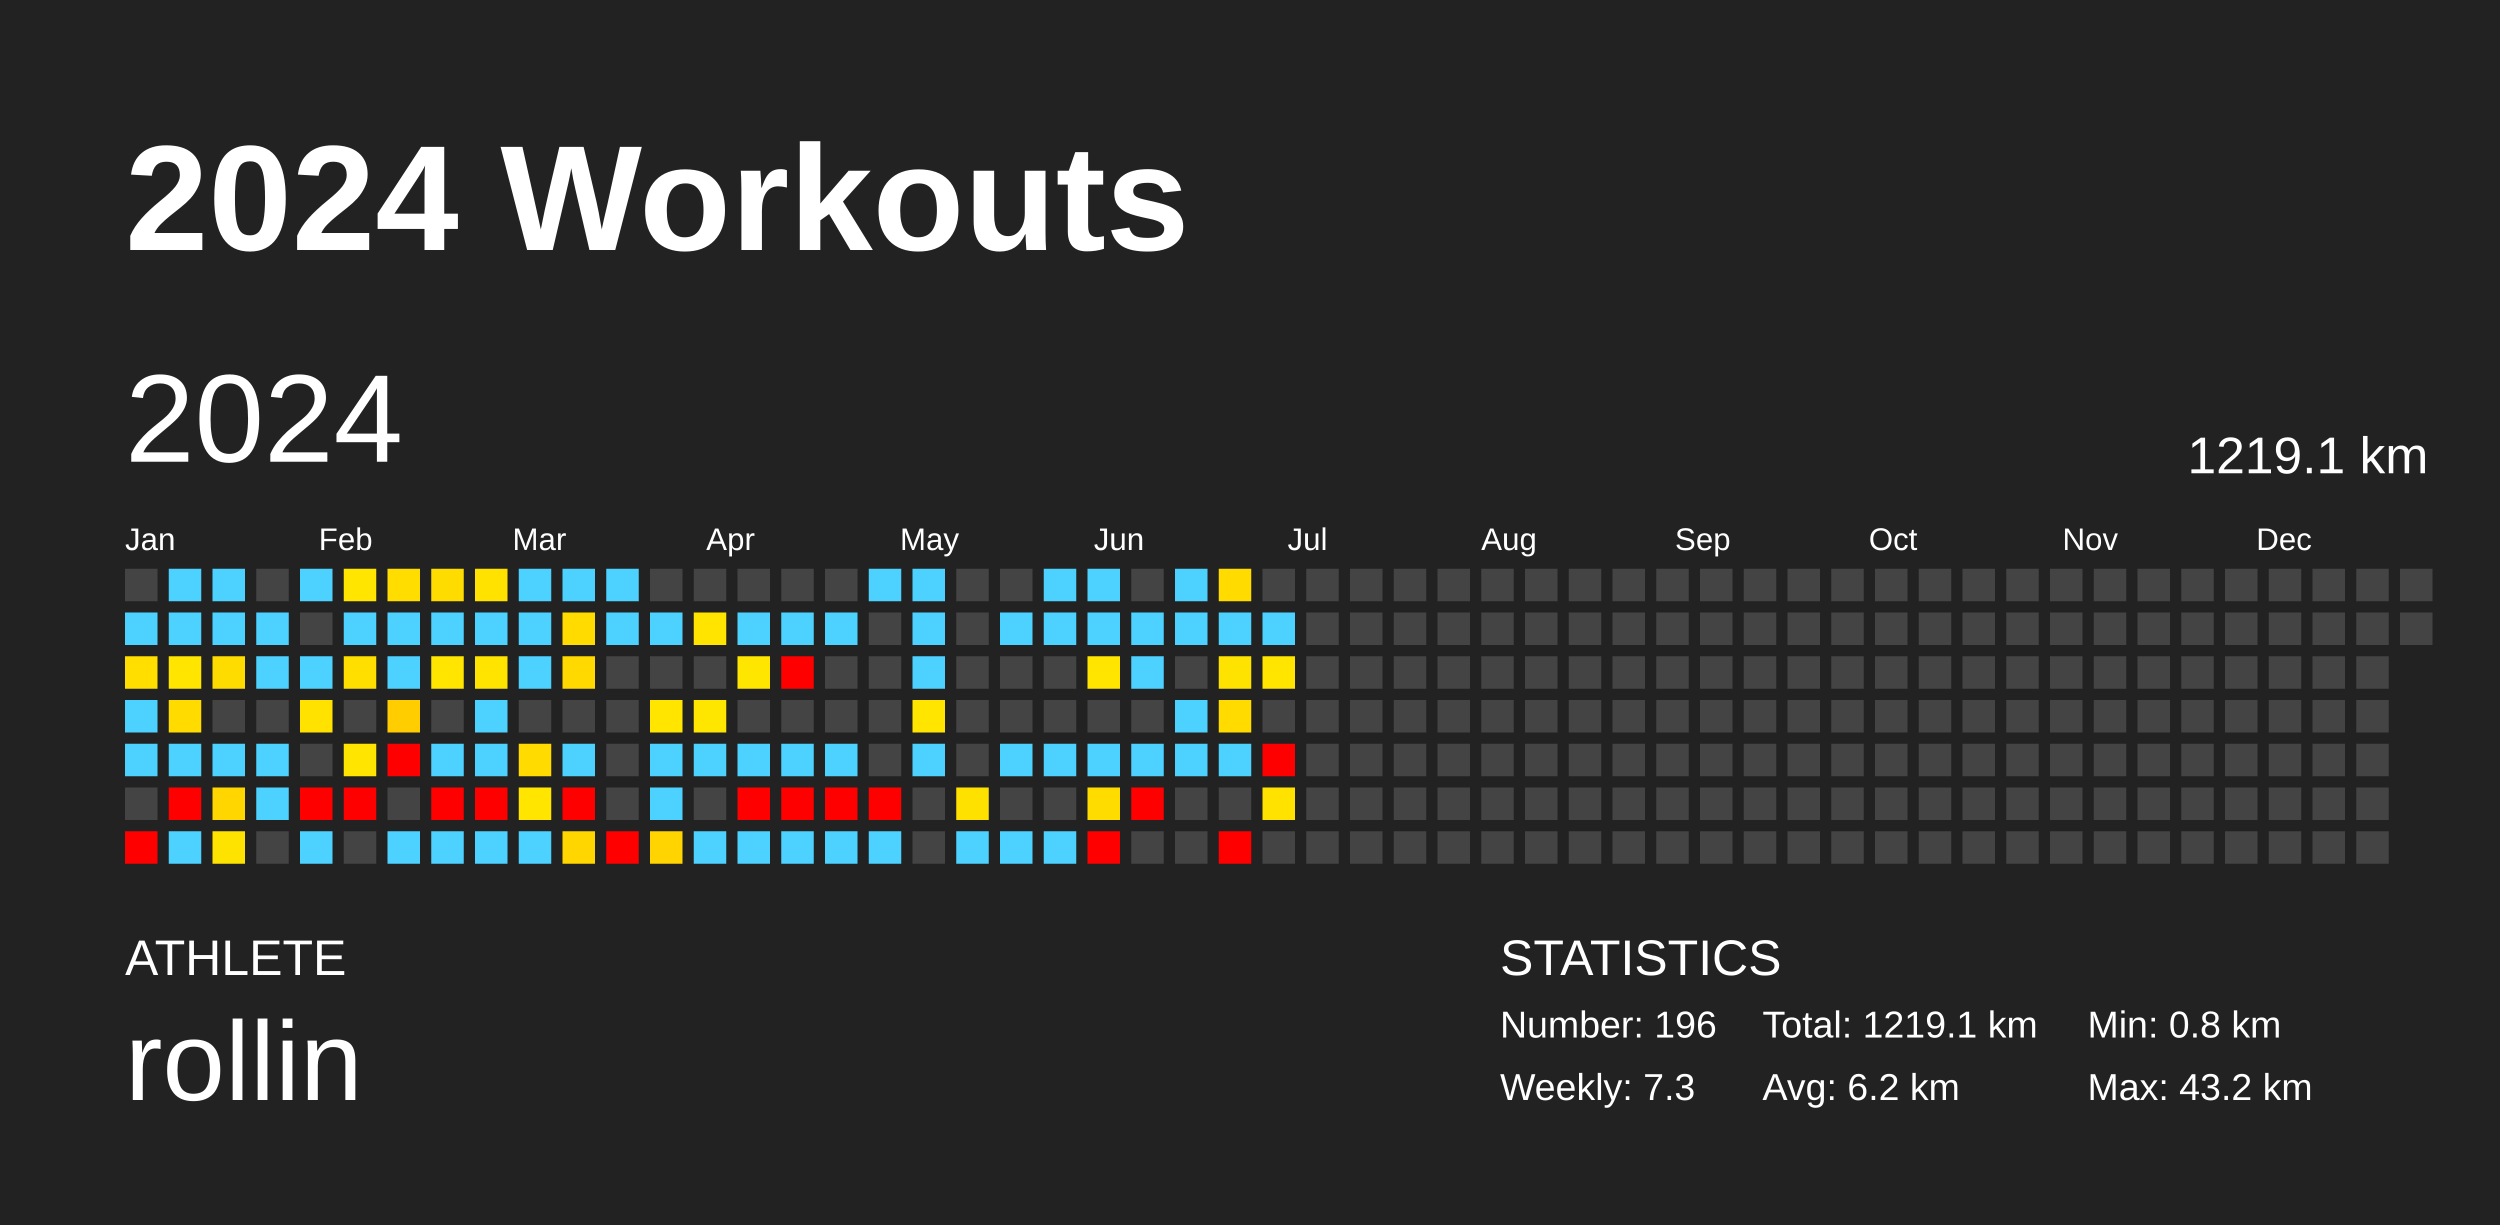
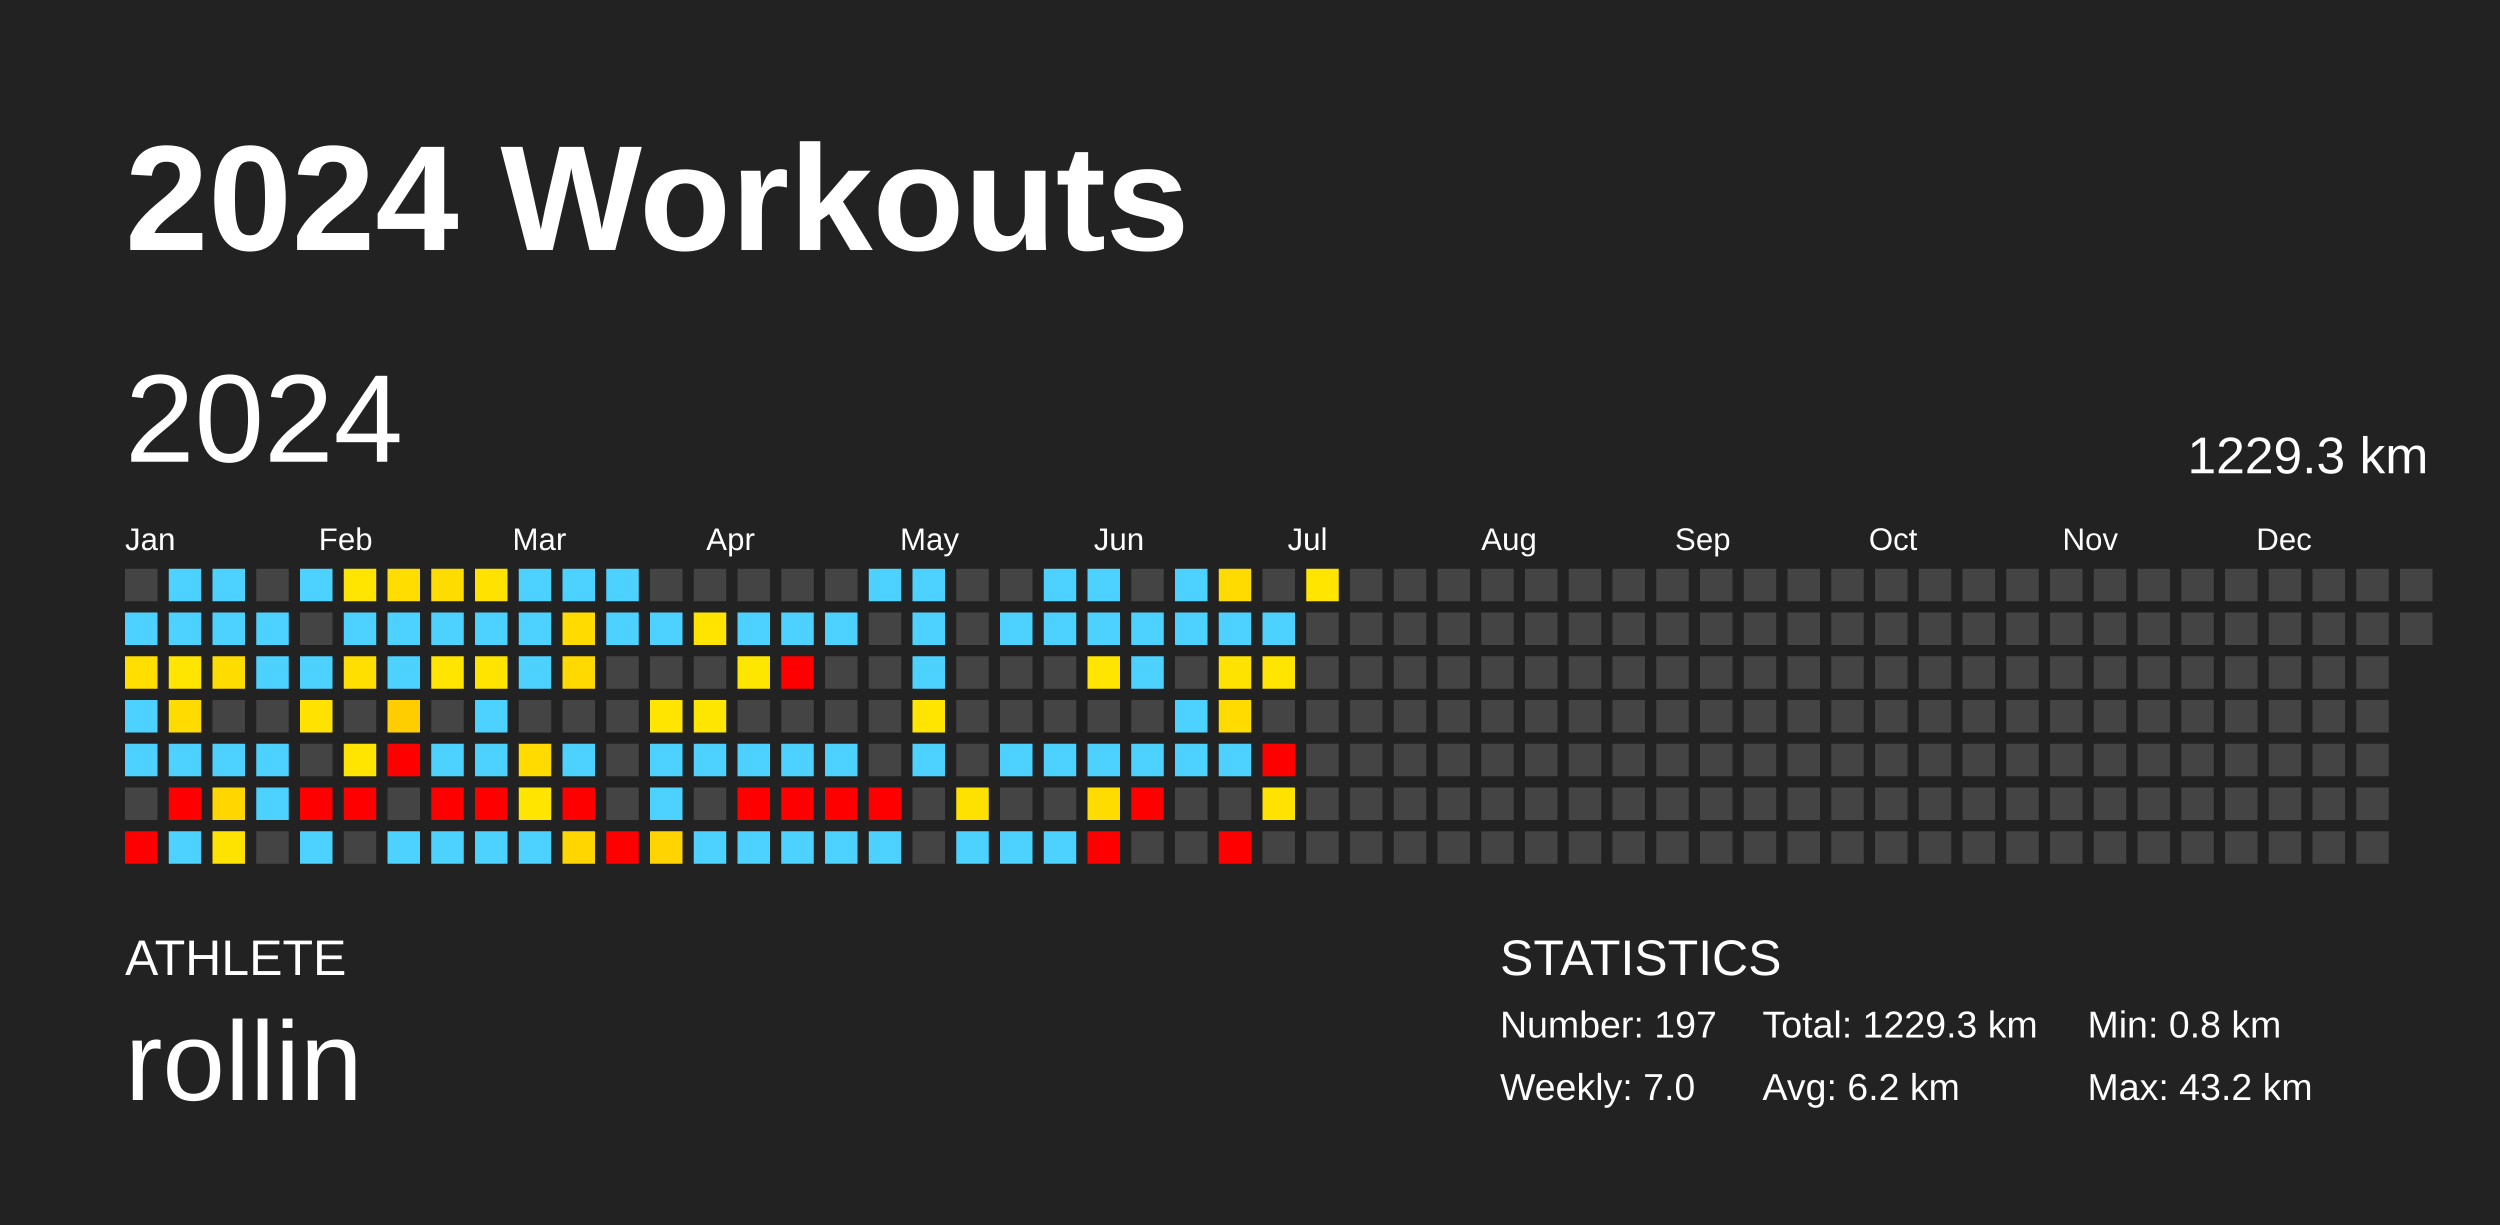
<svg xmlns="http://www.w3.org/2000/svg" baseProfile="full" height="98mm" version="1.1" viewBox="0,0,200,98" width="200mm">
  <defs />
  <rect fill="#222222" height="98" width="200" x="0" y="0" />
  <text fill="#FFFFFF" style="font-size:12px; font-family:Arial; font-weight:bold;" x="10" y="20">2024 Workouts</text>
  <text fill="#FFFFFF" style="font-size:4px; font-family:Arial" x="10" y="78">ATHLETE</text>
  <text fill="#FFFFFF" style="font-size:9px; font-family:Arial" x="10" y="88">rollin</text>
  <text fill="#FFFFFF" style="font-size:4px; font-family:Arial" x="120" y="78">STATISTICS</text>
-   <text fill="#FFFFFF" style="font-size:3px; font-family:Arial" x="120" y="83">Number: 196</text>
-   <text fill="#FFFFFF" style="font-size:3px; font-family:Arial" x="120" y="88">Weekly: 7.3</text>
-   <text fill="#FFFFFF" style="font-size:3px; font-family:Arial" x="141" y="83">Total: 1219.1 km</text>
+   <text fill="#FFFFFF" style="font-size:3px; font-family:Arial" x="120" y="83">Number: 197</text>
+   <text fill="#FFFFFF" style="font-size:3px; font-family:Arial" x="120" y="88">Weekly: 7.0</text>
+   <text fill="#FFFFFF" style="font-size:3px; font-family:Arial" x="141" y="83">Total: 1229.3 km</text>
  <text fill="#FFFFFF" style="font-size:3px; font-family:Arial" x="141" y="88">Avg: 6.2 km</text>
  <text fill="#FFFFFF" style="font-size:3px; font-family:Arial" x="167" y="83">Min: 0.8 km</text>
  <text fill="#FFFFFF" style="font-size:3px; font-family:Arial" x="167" y="88">Max: 43.2 km</text>
  <text dominant-baseline="hanging" fill="#FFFFFF" style="font-size:10.0px; font-family:Arial;" x="10" y="30">2024</text>
-   <text dominant-baseline="hanging" fill="#FFFFFF" style="font-size:4.125px; font-family:Arial;" x="175" y="35">1219.1 km</text>
+   <text dominant-baseline="hanging" fill="#FFFFFF" style="font-size:4.125px; font-family:Arial;" x="175" y="35">1229.3 km</text>
  <text fill="#FFFFFF" style="font-size:2.5px; font-family:Arial" x="10.0" y="44">Jan</text>
  <text fill="#FFFFFF" style="font-size:2.5px; font-family:Arial" x="25.5" y="44">Feb</text>
  <text fill="#FFFFFF" style="font-size:2.5px; font-family:Arial" x="41.0" y="44">Mar</text>
  <text fill="#FFFFFF" style="font-size:2.5px; font-family:Arial" x="56.5" y="44">Apr</text>
  <text fill="#FFFFFF" style="font-size:2.5px; font-family:Arial" x="72.0" y="44">May</text>
  <text fill="#FFFFFF" style="font-size:2.5px; font-family:Arial" x="87.5" y="44">Jun</text>
  <text fill="#FFFFFF" style="font-size:2.5px; font-family:Arial" x="103.0" y="44">Jul</text>
  <text fill="#FFFFFF" style="font-size:2.5px; font-family:Arial" x="118.5" y="44">Aug</text>
  <text fill="#FFFFFF" style="font-size:2.5px; font-family:Arial" x="134.0" y="44">Sep</text>
  <text fill="#FFFFFF" style="font-size:2.5px; font-family:Arial" x="149.5" y="44">Oct</text>
  <text fill="#FFFFFF" style="font-size:2.5px; font-family:Arial" x="165.0" y="44">Nov</text>
  <text fill="#FFFFFF" style="font-size:2.5px; font-family:Arial" x="180.5" y="44">Dec</text>
  <rect fill="#444444" height="2.6" width="2.6" x="10.0" y="45.5" />
  <rect fill="#4dd2ff" height="2.6" width="2.6" x="10.0" y="49.0" />
  <rect fill="#ffde00" height="2.6" width="2.6" x="10.0" y="52.5" />
  <rect fill="#4dd2ff" height="2.6" width="2.6" x="10.0" y="56.0" />
  <rect fill="#4dd2ff" height="2.6" width="2.6" x="10.0" y="59.5" />
  <rect fill="#444444" height="2.6" width="2.6" x="10.0" y="63.0" />
  <rect fill="red" height="2.6" width="2.6" x="10.0" y="66.5" />
  <rect fill="#4dd2ff" height="2.6" width="2.6" x="13.5" y="45.5" />
  <rect fill="#4dd2ff" height="2.6" width="2.6" x="13.5" y="49.0" />
  <rect fill="#ffe500" height="2.6" width="2.6" x="13.5" y="52.5" />
  <rect fill="#ffdb00" height="2.6" width="2.6" x="13.5" y="56.0" />
  <rect fill="#4dd2ff" height="2.6" width="2.6" x="13.5" y="59.5" />
  <rect fill="red" height="2.6" width="2.6" x="13.5" y="63.0" />
  <rect fill="#4dd2ff" height="2.6" width="2.6" x="13.5" y="66.5" />
  <rect fill="#4dd2ff" height="2.6" width="2.6" x="17.0" y="45.5" />
  <rect fill="#4dd2ff" height="2.6" width="2.6" x="17.0" y="49.0" />
  <rect fill="#ffdc00" height="2.6" width="2.6" x="17.0" y="52.5" />
  <rect fill="#444444" height="2.6" width="2.6" x="17.0" y="56.0" />
  <rect fill="#4dd2ff" height="2.6" width="2.6" x="17.0" y="59.5" />
  <rect fill="#ffd600" height="2.6" width="2.6" x="17.0" y="63.0" />
  <rect fill="#ffe300" height="2.6" width="2.6" x="17.0" y="66.5" />
  <rect fill="#444444" height="2.6" width="2.6" x="20.5" y="45.5" />
  <rect fill="#4dd2ff" height="2.6" width="2.6" x="20.5" y="49.0" />
  <rect fill="#4dd2ff" height="2.6" width="2.6" x="20.5" y="52.5" />
  <rect fill="#444444" height="2.6" width="2.6" x="20.5" y="56.0" />
  <rect fill="#4dd2ff" height="2.6" width="2.6" x="20.5" y="59.5" />
  <rect fill="#4dd2ff" height="2.6" width="2.6" x="20.5" y="63.0" />
  <rect fill="#444444" height="2.6" width="2.6" x="20.5" y="66.5" />
  <rect fill="#4dd2ff" height="2.6" width="2.6" x="24.0" y="45.5" />
  <rect fill="#444444" height="2.6" width="2.6" x="24.0" y="49.0" />
  <rect fill="#4dd2ff" height="2.6" width="2.6" x="24.0" y="52.5" />
  <rect fill="#ffe200" height="2.6" width="2.6" x="24.0" y="56.0" />
  <rect fill="#444444" height="2.6" width="2.6" x="24.0" y="59.5" />
  <rect fill="red" height="2.6" width="2.6" x="24.0" y="63.0" />
  <rect fill="#4dd2ff" height="2.6" width="2.6" x="24.0" y="66.5" />
  <rect fill="#ffe500" height="2.6" width="2.6" x="27.5" y="45.5" />
  <rect fill="#4dd2ff" height="2.6" width="2.6" x="27.5" y="49.0" />
  <rect fill="#ffdf00" height="2.6" width="2.6" x="27.5" y="52.5" />
  <rect fill="#444444" height="2.6" width="2.6" x="27.5" y="56.0" />
  <rect fill="#ffe500" height="2.6" width="2.6" x="27.5" y="59.5" />
  <rect fill="red" height="2.6" width="2.6" x="27.5" y="63.0" />
  <rect fill="#444444" height="2.6" width="2.6" x="27.5" y="66.5" />
  <rect fill="#ffdd00" height="2.6" width="2.6" x="31.0" y="45.5" />
  <rect fill="#4dd2ff" height="2.6" width="2.6" x="31.0" y="49.0" />
  <rect fill="#4dd2ff" height="2.6" width="2.6" x="31.0" y="52.5" />
  <rect fill="#ffcd00" height="2.6" width="2.6" x="31.0" y="56.0" />
  <rect fill="red" height="2.6" width="2.6" x="31.0" y="59.5" />
  <rect fill="#444444" height="2.6" width="2.6" x="31.0" y="63.0" />
  <rect fill="#4dd2ff" height="2.6" width="2.6" x="31.0" y="66.5" />
  <rect fill="#ffdc00" height="2.6" width="2.6" x="34.5" y="45.5" />
  <rect fill="#4dd2ff" height="2.6" width="2.6" x="34.5" y="49.0" />
  <rect fill="#ffe500" height="2.6" width="2.6" x="34.5" y="52.5" />
  <rect fill="#444444" height="2.6" width="2.6" x="34.5" y="56.0" />
  <rect fill="#4dd2ff" height="2.6" width="2.6" x="34.5" y="59.5" />
  <rect fill="red" height="2.6" width="2.6" x="34.5" y="63.0" />
  <rect fill="#4dd2ff" height="2.6" width="2.6" x="34.5" y="66.5" />
  <rect fill="#ffe200" height="2.6" width="2.6" x="38.0" y="45.5" />
  <rect fill="#4dd2ff" height="2.6" width="2.6" x="38.0" y="49.0" />
  <rect fill="#ffe400" height="2.6" width="2.6" x="38.0" y="52.5" />
  <rect fill="#4dd2ff" height="2.6" width="2.6" x="38.0" y="56.0" />
  <rect fill="#4dd2ff" height="2.6" width="2.6" x="38.0" y="59.5" />
  <rect fill="red" height="2.6" width="2.6" x="38.0" y="63.0" />
  <rect fill="#4dd2ff" height="2.6" width="2.6" x="38.0" y="66.5" />
  <rect fill="#4dd2ff" height="2.6" width="2.6" x="41.5" y="45.5" />
  <rect fill="#4dd2ff" height="2.6" width="2.6" x="41.5" y="49.0" />
  <rect fill="#4dd2ff" height="2.6" width="2.6" x="41.5" y="52.5" />
  <rect fill="#444444" height="2.6" width="2.6" x="41.5" y="56.0" />
  <rect fill="#ffdb00" height="2.6" width="2.6" x="41.5" y="59.5" />
  <rect fill="#ffe500" height="2.6" width="2.6" x="41.5" y="63.0" />
  <rect fill="#4dd2ff" height="2.6" width="2.6" x="41.5" y="66.5" />
  <rect fill="#4dd2ff" height="2.6" width="2.6" x="45.0" y="45.5" />
  <rect fill="#ffdb00" height="2.6" width="2.6" x="45.0" y="49.0" />
  <rect fill="#ffd900" height="2.6" width="2.6" x="45.0" y="52.5" />
  <rect fill="#444444" height="2.6" width="2.6" x="45.0" y="56.0" />
  <rect fill="#4dd2ff" height="2.6" width="2.6" x="45.0" y="59.5" />
  <rect fill="red" height="2.6" width="2.6" x="45.0" y="63.0" />
  <rect fill="#ffd600" height="2.6" width="2.6" x="45.0" y="66.5" />
  <rect fill="#4dd2ff" height="2.6" width="2.6" x="48.5" y="45.5" />
  <rect fill="#4dd2ff" height="2.6" width="2.6" x="48.5" y="49.0" />
  <rect fill="#444444" height="2.6" width="2.6" x="48.5" y="52.5" />
  <rect fill="#444444" height="2.6" width="2.6" x="48.5" y="56.0" />
  <rect fill="#444444" height="2.6" width="2.6" x="48.5" y="59.5" />
  <rect fill="#444444" height="2.6" width="2.6" x="48.5" y="63.0" />
  <rect fill="red" height="2.6" width="2.6" x="48.5" y="66.5" />
  <rect fill="#444444" height="2.6" width="2.6" x="52.0" y="45.5" />
  <rect fill="#4dd2ff" height="2.6" width="2.6" x="52.0" y="49.0" />
  <rect fill="#444444" height="2.6" width="2.6" x="52.0" y="52.5" />
  <rect fill="#ffe500" height="2.6" width="2.6" x="52.0" y="56.0" />
  <rect fill="#4dd2ff" height="2.6" width="2.6" x="52.0" y="59.5" />
  <rect fill="#4dd2ff" height="2.6" width="2.6" x="52.0" y="63.0" />
  <rect fill="#ffd400" height="2.6" width="2.6" x="52.0" y="66.5" />
  <rect fill="#444444" height="2.6" width="2.6" x="55.5" y="45.5" />
  <rect fill="#ffe400" height="2.6" width="2.6" x="55.5" y="49.0" />
  <rect fill="#444444" height="2.6" width="2.6" x="55.5" y="52.5" />
  <rect fill="#ffe600" height="2.6" width="2.6" x="55.5" y="56.0" />
  <rect fill="#4dd2ff" height="2.6" width="2.6" x="55.5" y="59.5" />
  <rect fill="#444444" height="2.6" width="2.6" x="55.5" y="63.0" />
  <rect fill="#4dd2ff" height="2.6" width="2.6" x="55.5" y="66.5" />
  <rect fill="#444444" height="2.6" width="2.6" x="59.0" y="45.5" />
  <rect fill="#4dd2ff" height="2.6" width="2.6" x="59.0" y="49.0" />
  <rect fill="#ffe600" height="2.6" width="2.6" x="59.0" y="52.5" />
  <rect fill="#444444" height="2.6" width="2.6" x="59.0" y="56.0" />
  <rect fill="#4dd2ff" height="2.6" width="2.6" x="59.0" y="59.5" />
  <rect fill="red" height="2.6" width="2.6" x="59.0" y="63.0" />
  <rect fill="#4dd2ff" height="2.6" width="2.6" x="59.0" y="66.5" />
  <rect fill="#444444" height="2.6" width="2.6" x="62.5" y="45.5" />
  <rect fill="#4dd2ff" height="2.6" width="2.6" x="62.5" y="49.0" />
  <rect fill="red" height="2.6" width="2.6" x="62.5" y="52.5" />
  <rect fill="#444444" height="2.6" width="2.6" x="62.5" y="56.0" />
  <rect fill="#4dd2ff" height="2.6" width="2.6" x="62.5" y="59.5" />
  <rect fill="red" height="2.6" width="2.6" x="62.5" y="63.0" />
  <rect fill="#4dd2ff" height="2.6" width="2.6" x="62.5" y="66.5" />
  <rect fill="#444444" height="2.6" width="2.6" x="66.0" y="45.5" />
  <rect fill="#4dd2ff" height="2.6" width="2.6" x="66.0" y="49.0" />
  <rect fill="#444444" height="2.6" width="2.6" x="66.0" y="52.5" />
  <rect fill="#444444" height="2.6" width="2.6" x="66.0" y="56.0" />
  <rect fill="#4dd2ff" height="2.6" width="2.6" x="66.0" y="59.5" />
  <rect fill="red" height="2.6" width="2.6" x="66.0" y="63.0" />
  <rect fill="#4dd2ff" height="2.6" width="2.6" x="66.0" y="66.5" />
  <rect fill="#4dd2ff" height="2.6" width="2.6" x="69.5" y="45.5" />
  <rect fill="#444444" height="2.6" width="2.6" x="69.5" y="49.0" />
  <rect fill="#444444" height="2.6" width="2.6" x="69.5" y="52.5" />
  <rect fill="#444444" height="2.6" width="2.6" x="69.5" y="56.0" />
  <rect fill="#444444" height="2.6" width="2.6" x="69.5" y="59.5" />
  <rect fill="red" height="2.6" width="2.6" x="69.5" y="63.0" />
  <rect fill="#4dd2ff" height="2.6" width="2.6" x="69.5" y="66.5" />
  <rect fill="#4dd2ff" height="2.6" width="2.6" x="73.0" y="45.5" />
  <rect fill="#4dd2ff" height="2.6" width="2.6" x="73.0" y="49.0" />
  <rect fill="#4dd2ff" height="2.6" width="2.6" x="73.0" y="52.5" />
  <rect fill="#ffe500" height="2.6" width="2.6" x="73.0" y="56.0" />
  <rect fill="#4dd2ff" height="2.6" width="2.6" x="73.0" y="59.5" />
  <rect fill="#444444" height="2.6" width="2.6" x="73.0" y="63.0" />
  <rect fill="#444444" height="2.6" width="2.6" x="73.0" y="66.5" />
  <rect fill="#444444" height="2.6" width="2.6" x="76.5" y="45.5" />
  <rect fill="#444444" height="2.6" width="2.6" x="76.5" y="49.0" />
  <rect fill="#444444" height="2.6" width="2.6" x="76.5" y="52.5" />
  <rect fill="#444444" height="2.6" width="2.6" x="76.5" y="56.0" />
  <rect fill="#444444" height="2.6" width="2.6" x="76.5" y="59.5" />
  <rect fill="#ffe100" height="2.6" width="2.6" x="76.5" y="63.0" />
  <rect fill="#4dd2ff" height="2.6" width="2.6" x="76.5" y="66.5" />
  <rect fill="#444444" height="2.6" width="2.6" x="80.0" y="45.5" />
  <rect fill="#4dd2ff" height="2.6" width="2.6" x="80.0" y="49.0" />
  <rect fill="#444444" height="2.6" width="2.6" x="80.0" y="52.5" />
  <rect fill="#444444" height="2.6" width="2.6" x="80.0" y="56.0" />
  <rect fill="#4dd2ff" height="2.6" width="2.6" x="80.0" y="59.5" />
  <rect fill="#444444" height="2.6" width="2.6" x="80.0" y="63.0" />
  <rect fill="#4dd2ff" height="2.6" width="2.6" x="80.0" y="66.5" />
  <rect fill="#4dd2ff" height="2.6" width="2.6" x="83.5" y="45.5" />
  <rect fill="#4dd2ff" height="2.6" width="2.6" x="83.5" y="49.0" />
  <rect fill="#444444" height="2.6" width="2.6" x="83.5" y="52.5" />
  <rect fill="#444444" height="2.6" width="2.6" x="83.5" y="56.0" />
  <rect fill="#4dd2ff" height="2.6" width="2.6" x="83.5" y="59.5" />
  <rect fill="#444444" height="2.6" width="2.6" x="83.5" y="63.0" />
  <rect fill="#4dd2ff" height="2.6" width="2.6" x="83.5" y="66.5" />
  <rect fill="#4dd2ff" height="2.6" width="2.6" x="87.0" y="45.5" />
  <rect fill="#4dd2ff" height="2.6" width="2.6" x="87.0" y="49.0" />
  <rect fill="#ffe500" height="2.6" width="2.6" x="87.0" y="52.5" />
  <rect fill="#444444" height="2.6" width="2.6" x="87.0" y="56.0" />
  <rect fill="#4dd2ff" height="2.6" width="2.6" x="87.0" y="59.5" />
  <rect fill="#ffdc00" height="2.6" width="2.6" x="87.0" y="63.0" />
  <rect fill="red" height="2.6" width="2.6" x="87.0" y="66.5" />
  <rect fill="#444444" height="2.6" width="2.6" x="90.5" y="45.5" />
  <rect fill="#4dd2ff" height="2.6" width="2.6" x="90.5" y="49.0" />
  <rect fill="#4dd2ff" height="2.6" width="2.6" x="90.5" y="52.5" />
  <rect fill="#444444" height="2.6" width="2.6" x="90.5" y="56.0" />
  <rect fill="#4dd2ff" height="2.6" width="2.6" x="90.5" y="59.5" />
  <rect fill="red" height="2.6" width="2.6" x="90.5" y="63.0" />
  <rect fill="#444444" height="2.6" width="2.6" x="90.5" y="66.5" />
  <rect fill="#4dd2ff" height="2.6" width="2.6" x="94.0" y="45.5" />
  <rect fill="#4dd2ff" height="2.6" width="2.6" x="94.0" y="49.0" />
  <rect fill="#444444" height="2.6" width="2.6" x="94.0" y="52.5" />
  <rect fill="#4dd2ff" height="2.6" width="2.6" x="94.0" y="56.0" />
  <rect fill="#4dd2ff" height="2.6" width="2.6" x="94.0" y="59.5" />
  <rect fill="#444444" height="2.6" width="2.6" x="94.0" y="63.0" />
  <rect fill="#444444" height="2.6" width="2.6" x="94.0" y="66.5" />
  <rect fill="#ffdb00" height="2.6" width="2.6" x="97.5" y="45.5" />
  <rect fill="#4dd2ff" height="2.6" width="2.6" x="97.5" y="49.0" />
  <rect fill="#ffe300" height="2.6" width="2.6" x="97.5" y="52.5" />
  <rect fill="#ffdb00" height="2.6" width="2.6" x="97.5" y="56.0" />
  <rect fill="#4dd2ff" height="2.6" width="2.6" x="97.5" y="59.5" />
  <rect fill="#444444" height="2.6" width="2.6" x="97.5" y="63.0" />
  <rect fill="red" height="2.6" width="2.6" x="97.5" y="66.5" />
  <rect fill="#444444" height="2.6" width="2.6" x="101.0" y="45.5" />
  <rect fill="#4dd2ff" height="2.6" width="2.6" x="101.0" y="49.0" />
  <rect fill="#ffe500" height="2.6" width="2.6" x="101.0" y="52.5" />
  <rect fill="#444444" height="2.6" width="2.6" x="101.0" y="56.0" />
  <rect fill="red" height="2.6" width="2.6" x="101.0" y="59.5" />
  <rect fill="#ffe200" height="2.6" width="2.6" x="101.0" y="63.0" />
  <rect fill="#444444" height="2.6" width="2.6" x="101.0" y="66.5" />
-   <rect fill="#444444" height="2.6" width="2.6" x="104.5" y="45.5" />
+   <rect fill="#ffe500" height="2.6" width="2.6" x="104.5" y="45.5" />
  <rect fill="#444444" height="2.6" width="2.6" x="104.5" y="49.0" />
  <rect fill="#444444" height="2.6" width="2.6" x="104.5" y="52.5" />
  <rect fill="#444444" height="2.6" width="2.6" x="104.5" y="56.0" />
  <rect fill="#444444" height="2.6" width="2.6" x="104.5" y="59.5" />
  <rect fill="#444444" height="2.6" width="2.6" x="104.5" y="63.0" />
  <rect fill="#444444" height="2.6" width="2.6" x="104.5" y="66.5" />
  <rect fill="#444444" height="2.6" width="2.6" x="108.0" y="45.5" />
  <rect fill="#444444" height="2.6" width="2.6" x="108.0" y="49.0" />
  <rect fill="#444444" height="2.6" width="2.6" x="108.0" y="52.5" />
  <rect fill="#444444" height="2.6" width="2.6" x="108.0" y="56.0" />
  <rect fill="#444444" height="2.6" width="2.6" x="108.0" y="59.5" />
  <rect fill="#444444" height="2.6" width="2.6" x="108.0" y="63.0" />
  <rect fill="#444444" height="2.6" width="2.6" x="108.0" y="66.5" />
  <rect fill="#444444" height="2.6" width="2.6" x="111.5" y="45.5" />
  <rect fill="#444444" height="2.6" width="2.6" x="111.5" y="49.0" />
  <rect fill="#444444" height="2.6" width="2.6" x="111.5" y="52.5" />
  <rect fill="#444444" height="2.6" width="2.6" x="111.5" y="56.0" />
  <rect fill="#444444" height="2.6" width="2.6" x="111.5" y="59.5" />
  <rect fill="#444444" height="2.6" width="2.6" x="111.5" y="63.0" />
  <rect fill="#444444" height="2.6" width="2.6" x="111.5" y="66.5" />
  <rect fill="#444444" height="2.6" width="2.6" x="115.0" y="45.5" />
  <rect fill="#444444" height="2.6" width="2.6" x="115.0" y="49.0" />
  <rect fill="#444444" height="2.6" width="2.6" x="115.0" y="52.5" />
  <rect fill="#444444" height="2.6" width="2.6" x="115.0" y="56.0" />
  <rect fill="#444444" height="2.6" width="2.6" x="115.0" y="59.5" />
  <rect fill="#444444" height="2.6" width="2.6" x="115.0" y="63.0" />
  <rect fill="#444444" height="2.6" width="2.6" x="115.0" y="66.5" />
  <rect fill="#444444" height="2.6" width="2.6" x="118.5" y="45.5" />
  <rect fill="#444444" height="2.6" width="2.6" x="118.5" y="49.0" />
  <rect fill="#444444" height="2.6" width="2.6" x="118.5" y="52.5" />
  <rect fill="#444444" height="2.6" width="2.6" x="118.5" y="56.0" />
  <rect fill="#444444" height="2.6" width="2.6" x="118.5" y="59.5" />
  <rect fill="#444444" height="2.6" width="2.6" x="118.5" y="63.0" />
  <rect fill="#444444" height="2.6" width="2.6" x="118.5" y="66.5" />
  <rect fill="#444444" height="2.6" width="2.6" x="122.0" y="45.5" />
  <rect fill="#444444" height="2.6" width="2.6" x="122.0" y="49.0" />
  <rect fill="#444444" height="2.6" width="2.6" x="122.0" y="52.5" />
  <rect fill="#444444" height="2.6" width="2.6" x="122.0" y="56.0" />
  <rect fill="#444444" height="2.6" width="2.6" x="122.0" y="59.5" />
  <rect fill="#444444" height="2.6" width="2.6" x="122.0" y="63.0" />
  <rect fill="#444444" height="2.6" width="2.6" x="122.0" y="66.5" />
  <rect fill="#444444" height="2.6" width="2.6" x="125.5" y="45.5" />
  <rect fill="#444444" height="2.6" width="2.6" x="125.5" y="49.0" />
  <rect fill="#444444" height="2.6" width="2.6" x="125.5" y="52.5" />
  <rect fill="#444444" height="2.6" width="2.6" x="125.5" y="56.0" />
  <rect fill="#444444" height="2.6" width="2.6" x="125.5" y="59.5" />
  <rect fill="#444444" height="2.6" width="2.6" x="125.5" y="63.0" />
  <rect fill="#444444" height="2.6" width="2.6" x="125.5" y="66.5" />
  <rect fill="#444444" height="2.6" width="2.6" x="129.0" y="45.5" />
  <rect fill="#444444" height="2.6" width="2.6" x="129.0" y="49.0" />
  <rect fill="#444444" height="2.6" width="2.6" x="129.0" y="52.5" />
  <rect fill="#444444" height="2.6" width="2.6" x="129.0" y="56.0" />
  <rect fill="#444444" height="2.6" width="2.6" x="129.0" y="59.5" />
  <rect fill="#444444" height="2.6" width="2.6" x="129.0" y="63.0" />
  <rect fill="#444444" height="2.6" width="2.6" x="129.0" y="66.5" />
  <rect fill="#444444" height="2.6" width="2.6" x="132.5" y="45.5" />
  <rect fill="#444444" height="2.6" width="2.6" x="132.5" y="49.0" />
  <rect fill="#444444" height="2.6" width="2.6" x="132.5" y="52.5" />
  <rect fill="#444444" height="2.6" width="2.6" x="132.5" y="56.0" />
  <rect fill="#444444" height="2.6" width="2.6" x="132.5" y="59.5" />
  <rect fill="#444444" height="2.6" width="2.6" x="132.5" y="63.0" />
  <rect fill="#444444" height="2.6" width="2.6" x="132.5" y="66.5" />
  <rect fill="#444444" height="2.6" width="2.6" x="136.0" y="45.5" />
  <rect fill="#444444" height="2.6" width="2.6" x="136.0" y="49.0" />
  <rect fill="#444444" height="2.6" width="2.6" x="136.0" y="52.5" />
  <rect fill="#444444" height="2.6" width="2.6" x="136.0" y="56.0" />
  <rect fill="#444444" height="2.6" width="2.6" x="136.0" y="59.5" />
  <rect fill="#444444" height="2.6" width="2.6" x="136.0" y="63.0" />
  <rect fill="#444444" height="2.6" width="2.6" x="136.0" y="66.5" />
  <rect fill="#444444" height="2.6" width="2.6" x="139.5" y="45.5" />
  <rect fill="#444444" height="2.6" width="2.6" x="139.5" y="49.0" />
  <rect fill="#444444" height="2.6" width="2.6" x="139.5" y="52.5" />
  <rect fill="#444444" height="2.6" width="2.6" x="139.5" y="56.0" />
  <rect fill="#444444" height="2.6" width="2.6" x="139.5" y="59.5" />
  <rect fill="#444444" height="2.6" width="2.6" x="139.5" y="63.0" />
  <rect fill="#444444" height="2.6" width="2.6" x="139.5" y="66.5" />
  <rect fill="#444444" height="2.6" width="2.6" x="143.0" y="45.5" />
  <rect fill="#444444" height="2.6" width="2.6" x="143.0" y="49.0" />
  <rect fill="#444444" height="2.6" width="2.6" x="143.0" y="52.5" />
  <rect fill="#444444" height="2.6" width="2.6" x="143.0" y="56.0" />
  <rect fill="#444444" height="2.6" width="2.6" x="143.0" y="59.5" />
  <rect fill="#444444" height="2.6" width="2.6" x="143.0" y="63.0" />
  <rect fill="#444444" height="2.6" width="2.6" x="143.0" y="66.5" />
  <rect fill="#444444" height="2.6" width="2.6" x="146.5" y="45.5" />
  <rect fill="#444444" height="2.6" width="2.6" x="146.5" y="49.0" />
  <rect fill="#444444" height="2.6" width="2.6" x="146.5" y="52.5" />
  <rect fill="#444444" height="2.6" width="2.6" x="146.5" y="56.0" />
  <rect fill="#444444" height="2.6" width="2.6" x="146.5" y="59.5" />
  <rect fill="#444444" height="2.6" width="2.6" x="146.5" y="63.0" />
  <rect fill="#444444" height="2.6" width="2.6" x="146.5" y="66.5" />
  <rect fill="#444444" height="2.6" width="2.6" x="150.0" y="45.5" />
  <rect fill="#444444" height="2.6" width="2.6" x="150.0" y="49.0" />
  <rect fill="#444444" height="2.6" width="2.6" x="150.0" y="52.5" />
  <rect fill="#444444" height="2.6" width="2.6" x="150.0" y="56.0" />
  <rect fill="#444444" height="2.6" width="2.6" x="150.0" y="59.5" />
  <rect fill="#444444" height="2.6" width="2.6" x="150.0" y="63.0" />
  <rect fill="#444444" height="2.6" width="2.6" x="150.0" y="66.5" />
  <rect fill="#444444" height="2.6" width="2.6" x="153.5" y="45.5" />
  <rect fill="#444444" height="2.6" width="2.6" x="153.5" y="49.0" />
  <rect fill="#444444" height="2.6" width="2.6" x="153.5" y="52.5" />
  <rect fill="#444444" height="2.6" width="2.6" x="153.5" y="56.0" />
  <rect fill="#444444" height="2.6" width="2.6" x="153.5" y="59.5" />
  <rect fill="#444444" height="2.6" width="2.6" x="153.5" y="63.0" />
  <rect fill="#444444" height="2.6" width="2.6" x="153.5" y="66.5" />
  <rect fill="#444444" height="2.6" width="2.6" x="157.0" y="45.5" />
  <rect fill="#444444" height="2.6" width="2.6" x="157.0" y="49.0" />
  <rect fill="#444444" height="2.6" width="2.6" x="157.0" y="52.5" />
  <rect fill="#444444" height="2.6" width="2.6" x="157.0" y="56.0" />
  <rect fill="#444444" height="2.6" width="2.6" x="157.0" y="59.5" />
  <rect fill="#444444" height="2.6" width="2.6" x="157.0" y="63.0" />
  <rect fill="#444444" height="2.6" width="2.6" x="157.0" y="66.5" />
  <rect fill="#444444" height="2.6" width="2.6" x="160.5" y="45.5" />
  <rect fill="#444444" height="2.6" width="2.6" x="160.5" y="49.0" />
  <rect fill="#444444" height="2.6" width="2.6" x="160.5" y="52.5" />
  <rect fill="#444444" height="2.6" width="2.6" x="160.5" y="56.0" />
  <rect fill="#444444" height="2.6" width="2.6" x="160.5" y="59.5" />
  <rect fill="#444444" height="2.6" width="2.6" x="160.5" y="63.0" />
  <rect fill="#444444" height="2.6" width="2.6" x="160.5" y="66.5" />
  <rect fill="#444444" height="2.6" width="2.6" x="164.0" y="45.5" />
  <rect fill="#444444" height="2.6" width="2.6" x="164.0" y="49.0" />
  <rect fill="#444444" height="2.6" width="2.6" x="164.0" y="52.5" />
  <rect fill="#444444" height="2.6" width="2.6" x="164.0" y="56.0" />
  <rect fill="#444444" height="2.6" width="2.6" x="164.0" y="59.5" />
  <rect fill="#444444" height="2.6" width="2.6" x="164.0" y="63.0" />
  <rect fill="#444444" height="2.6" width="2.6" x="164.0" y="66.5" />
  <rect fill="#444444" height="2.6" width="2.6" x="167.5" y="45.5" />
  <rect fill="#444444" height="2.6" width="2.6" x="167.5" y="49.0" />
  <rect fill="#444444" height="2.6" width="2.6" x="167.5" y="52.5" />
  <rect fill="#444444" height="2.6" width="2.6" x="167.5" y="56.0" />
  <rect fill="#444444" height="2.6" width="2.6" x="167.5" y="59.5" />
  <rect fill="#444444" height="2.6" width="2.6" x="167.5" y="63.0" />
  <rect fill="#444444" height="2.6" width="2.6" x="167.5" y="66.5" />
  <rect fill="#444444" height="2.6" width="2.6" x="171.0" y="45.5" />
  <rect fill="#444444" height="2.6" width="2.6" x="171.0" y="49.0" />
  <rect fill="#444444" height="2.6" width="2.6" x="171.0" y="52.5" />
  <rect fill="#444444" height="2.6" width="2.6" x="171.0" y="56.0" />
  <rect fill="#444444" height="2.6" width="2.6" x="171.0" y="59.5" />
  <rect fill="#444444" height="2.6" width="2.6" x="171.0" y="63.0" />
  <rect fill="#444444" height="2.6" width="2.6" x="171.0" y="66.5" />
  <rect fill="#444444" height="2.6" width="2.6" x="174.5" y="45.5" />
  <rect fill="#444444" height="2.6" width="2.6" x="174.5" y="49.0" />
  <rect fill="#444444" height="2.6" width="2.6" x="174.5" y="52.5" />
  <rect fill="#444444" height="2.6" width="2.6" x="174.5" y="56.0" />
  <rect fill="#444444" height="2.6" width="2.6" x="174.5" y="59.5" />
  <rect fill="#444444" height="2.6" width="2.6" x="174.5" y="63.0" />
  <rect fill="#444444" height="2.6" width="2.6" x="174.5" y="66.5" />
  <rect fill="#444444" height="2.6" width="2.6" x="178.0" y="45.5" />
  <rect fill="#444444" height="2.6" width="2.6" x="178.0" y="49.0" />
  <rect fill="#444444" height="2.6" width="2.6" x="178.0" y="52.5" />
  <rect fill="#444444" height="2.6" width="2.6" x="178.0" y="56.0" />
  <rect fill="#444444" height="2.6" width="2.6" x="178.0" y="59.5" />
  <rect fill="#444444" height="2.6" width="2.6" x="178.0" y="63.0" />
  <rect fill="#444444" height="2.6" width="2.6" x="178.0" y="66.5" />
  <rect fill="#444444" height="2.6" width="2.6" x="181.5" y="45.5" />
  <rect fill="#444444" height="2.6" width="2.6" x="181.5" y="49.0" />
  <rect fill="#444444" height="2.6" width="2.6" x="181.5" y="52.5" />
  <rect fill="#444444" height="2.6" width="2.6" x="181.5" y="56.0" />
  <rect fill="#444444" height="2.6" width="2.6" x="181.5" y="59.5" />
  <rect fill="#444444" height="2.6" width="2.6" x="181.5" y="63.0" />
  <rect fill="#444444" height="2.6" width="2.6" x="181.5" y="66.5" />
  <rect fill="#444444" height="2.6" width="2.6" x="185.0" y="45.5" />
  <rect fill="#444444" height="2.6" width="2.6" x="185.0" y="49.0" />
  <rect fill="#444444" height="2.6" width="2.6" x="185.0" y="52.5" />
  <rect fill="#444444" height="2.6" width="2.6" x="185.0" y="56.0" />
  <rect fill="#444444" height="2.6" width="2.6" x="185.0" y="59.5" />
  <rect fill="#444444" height="2.6" width="2.6" x="185.0" y="63.0" />
  <rect fill="#444444" height="2.6" width="2.6" x="185.0" y="66.5" />
  <rect fill="#444444" height="2.6" width="2.6" x="188.5" y="45.5" />
  <rect fill="#444444" height="2.6" width="2.6" x="188.5" y="49.0" />
  <rect fill="#444444" height="2.6" width="2.6" x="188.5" y="52.5" />
  <rect fill="#444444" height="2.6" width="2.6" x="188.5" y="56.0" />
  <rect fill="#444444" height="2.6" width="2.6" x="188.5" y="59.5" />
  <rect fill="#444444" height="2.6" width="2.6" x="188.5" y="63.0" />
  <rect fill="#444444" height="2.6" width="2.6" x="188.5" y="66.5" />
  <rect fill="#444444" height="2.6" width="2.6" x="192.0" y="45.5" />
  <rect fill="#444444" height="2.6" width="2.6" x="192.0" y="49.0" />
</svg>
